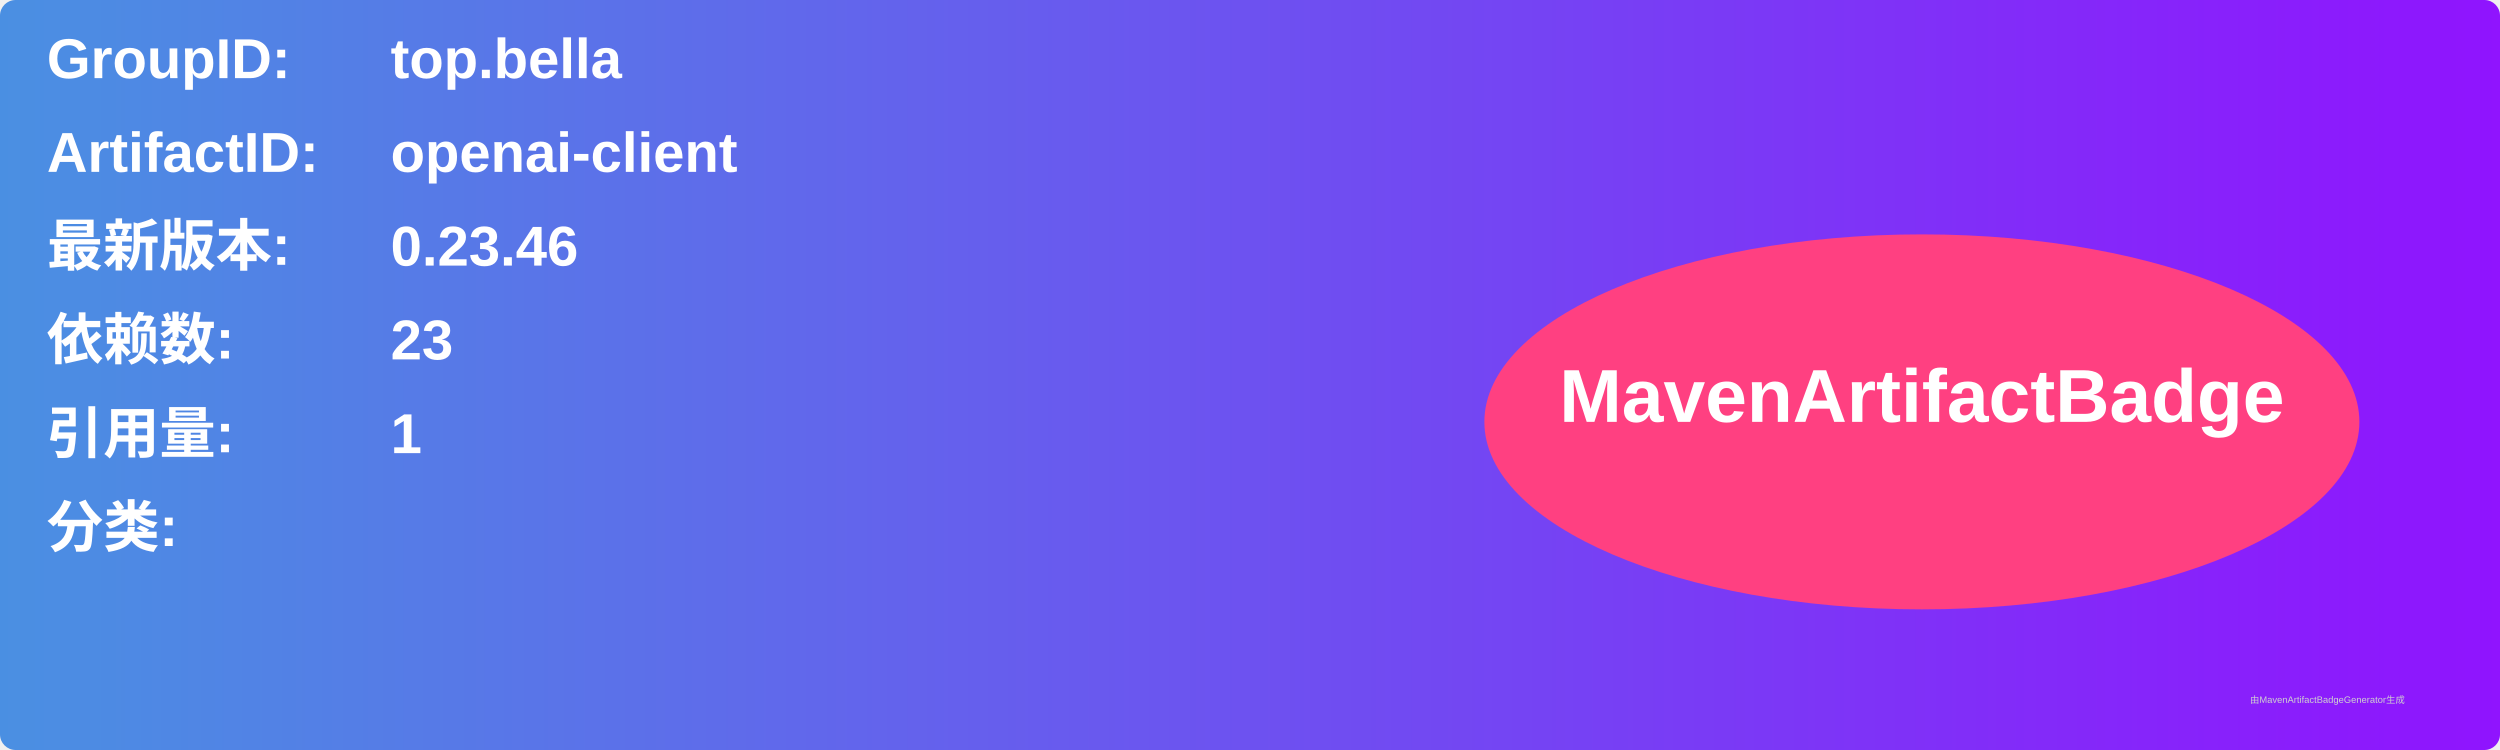
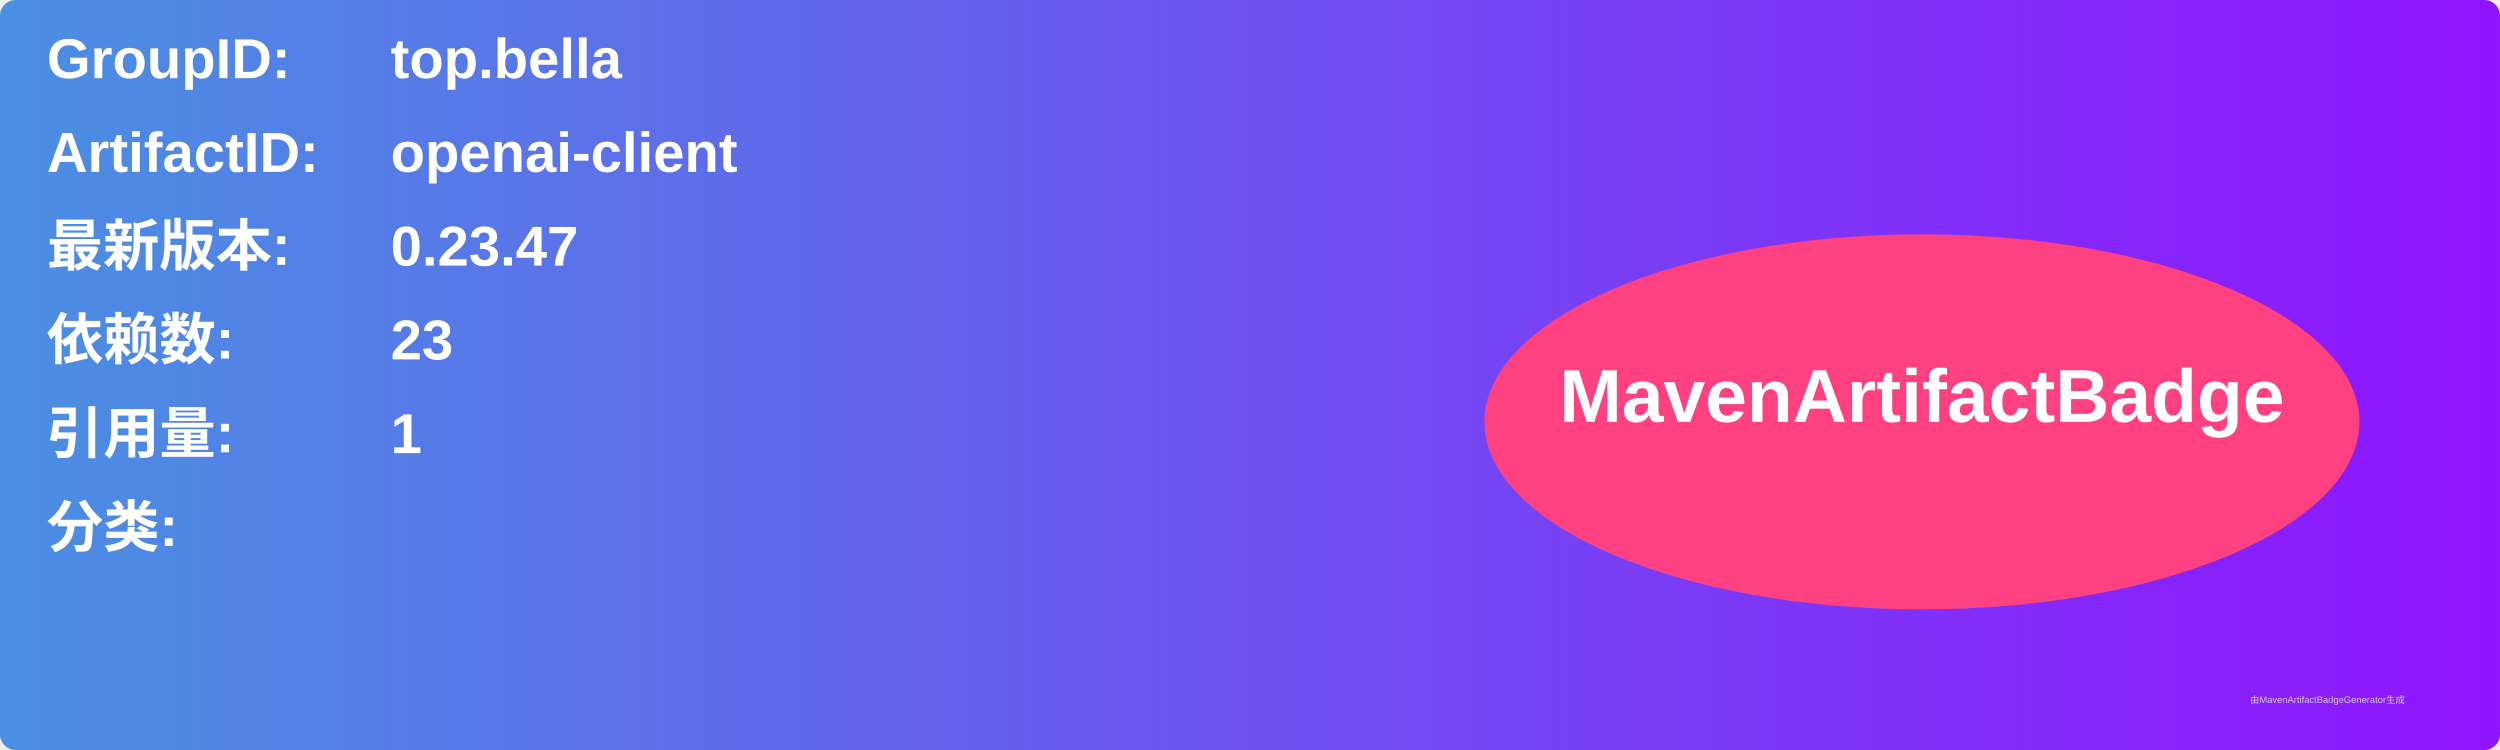
<svg xmlns="http://www.w3.org/2000/svg" width="800" height="240" viewBox="0 0 800 240">
  <linearGradient id="grad" x1="0%" y1="0%" x2="100%" y2="0%">
    <stop offset="0%" stop-color="#4a90e2" />
    <stop offset="100%" stop-color="#9013fe" />
  </linearGradient>
  <rect width="100%" height="100%" rx="5" ry="5" fill="url(#grad)" />
  <g transform="translate(15, 15)">
    <text x="0" y="10" font-family="Arial" font-size="18" fill="white" font-weight="bold" width="260">GroupID:</text>
    <text x="110" y="10" font-family="Arial" font-size="18" fill="white" font-weight="bold" width="460">top.bella</text>
    <text x="0" y="40" font-family="Arial" font-size="18" fill="white" font-weight="bold" width="260">ArtifactID:</text>
    <text x="110" y="40" font-family="Arial" font-size="18" fill="white" font-weight="bold" width="460">openai-client</text>
    <text x="0" y="70" font-family="Arial" font-size="18" fill="white" font-weight="bold">最新版本:</text>
    <text x="110" y="70" font-family="Arial" font-size="18" fill="white" font-weight="bold">
-       <tspan font-weight="bold">0.23.46</tspan>
+       <tspan font-weight="bold">0.23.47</tspan>
    </text>
    <text x="0" y="100" font-family="Arial" font-size="18" fill="white" font-weight="bold">依赖数: </text>
    <text x="110" y="100" font-family="Arial" font-size="18" fill="white">
      <tspan font-weight="bold">23</tspan>
    </text>
    <text x="0" y="130" font-family="Arial" font-size="18" fill="white" font-weight="bold">引用量: </text>
    <text x="110" y="130" font-family="Arial" font-size="18" fill="white">
      <tspan font-weight="bold">1</tspan>
    </text>
    <text x="0" y="160" font-family="Arial" font-size="18" fill="white" font-weight="bold">分类:</text>
    <text x="10" y="190" font-family="Arial" font-size="10" fill="white">
      <tspan font-weight="bold" />
    </text>
    <ellipse cx="600" cy="120" rx="140" ry="60" fill="#ff4081" />
    <text x="600" y="120" text-anchor="middle" font-family="Arial" font-size="24" fill="white" font-weight="bold">MavenArtifactBadge</text>
  </g>
  <text x="720" y="225" font-family="Arial" font-size="3" fill="#d0d0d0">由MavenArtifactBadgeGenerator生成</text>
</svg>
